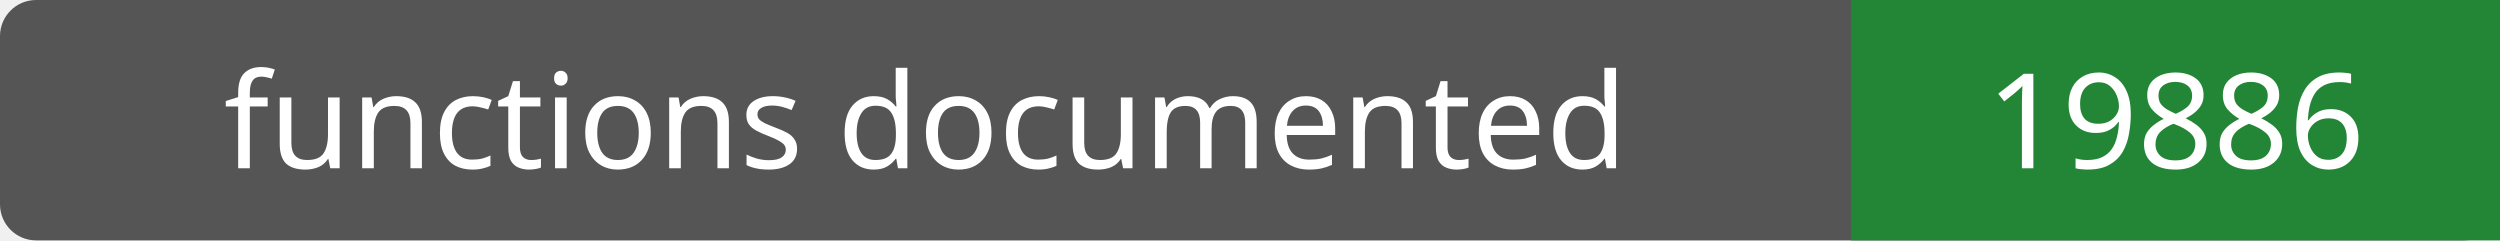
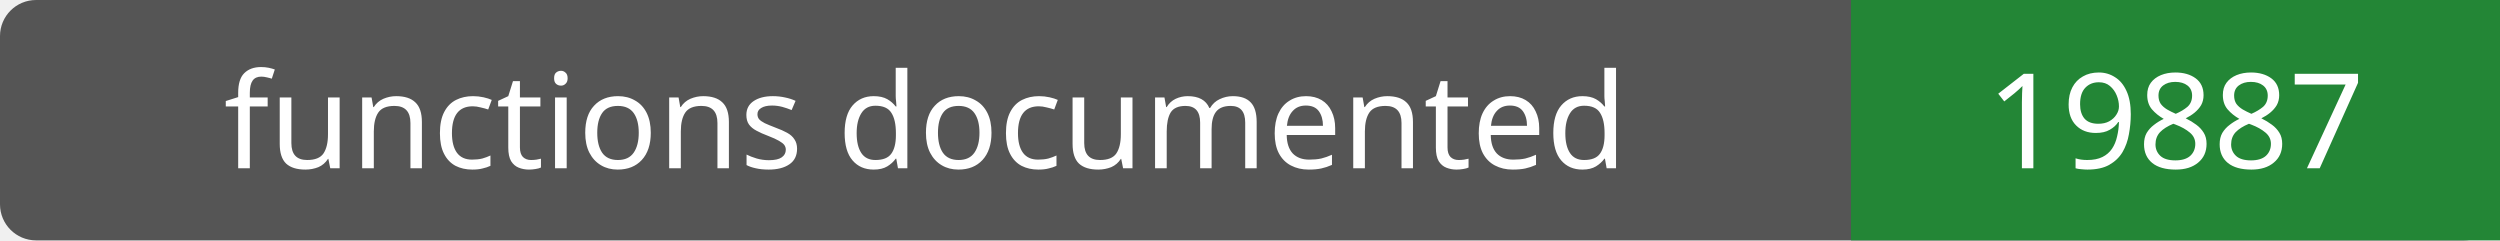
- <svg xmlns="http://www.w3.org/2000/svg" width="208" height="20" role="img" aria-label="functions documented: 19886">
+ <svg xmlns="http://www.w3.org/2000/svg" width="208" height="20" role="img" aria-label="functions documented: 19887">
  <rect width="208" height="20" rx="3" fill="#555" />
  <path fill="#238636" d="M154 0h54v20H154z" />
  <g fill="#fff" text-anchor="middle" font-family="Verdana,sans-serif" font-size="11">
    <text x="77.0" y="14">functions documented</text>
-     <text x="181.0" y="14">19886</text>
+     <text x="181.0" y="14">19887</text>
  </g>
</svg>
